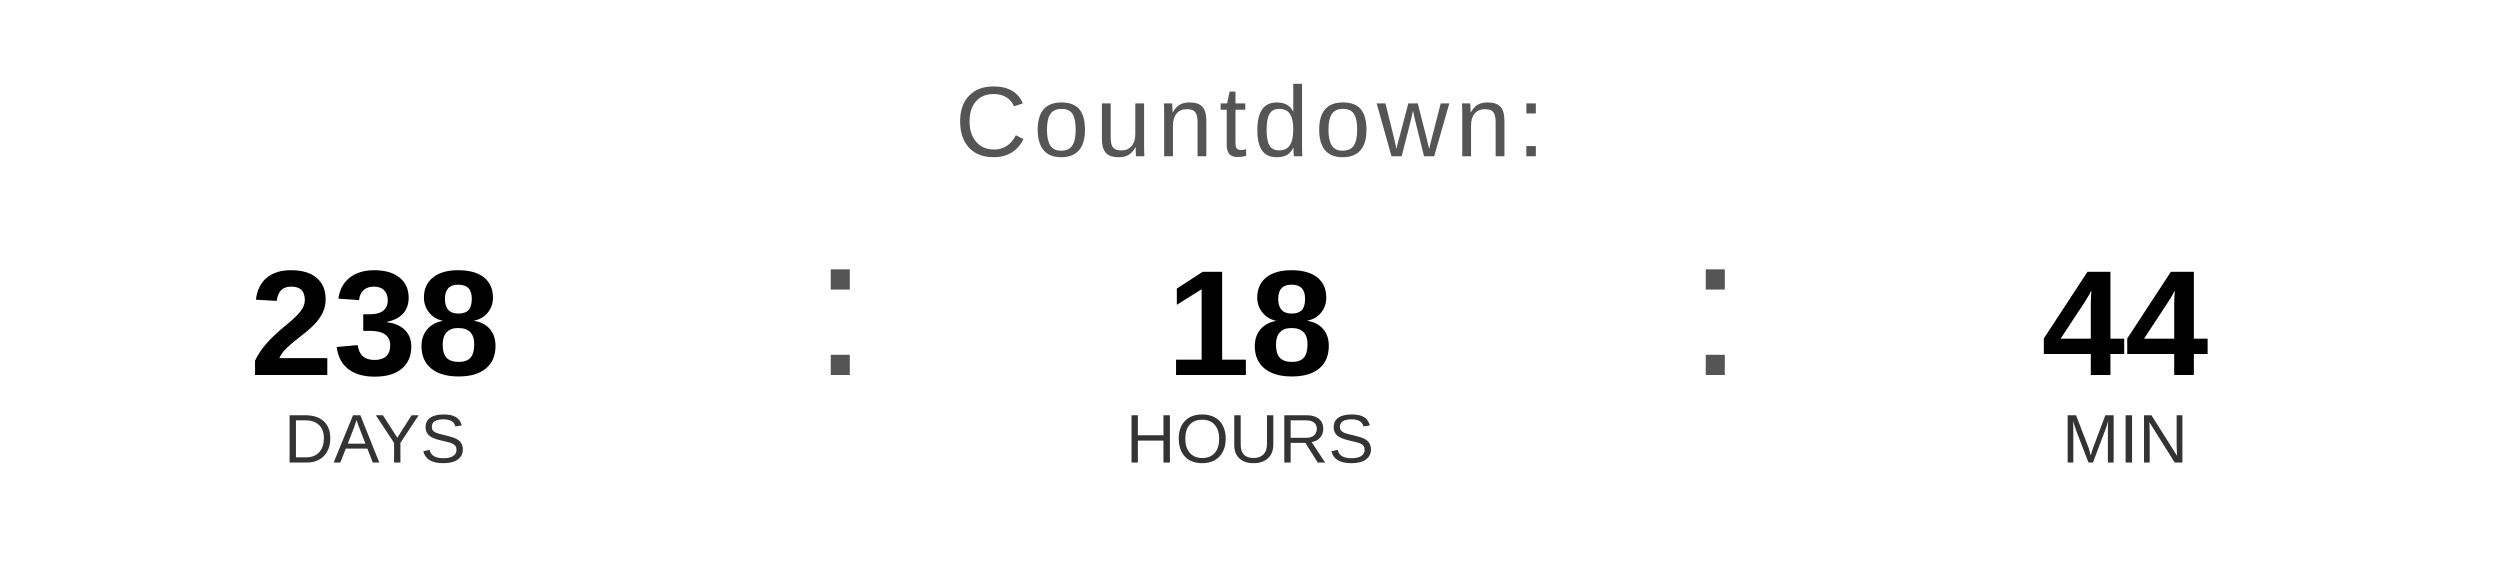
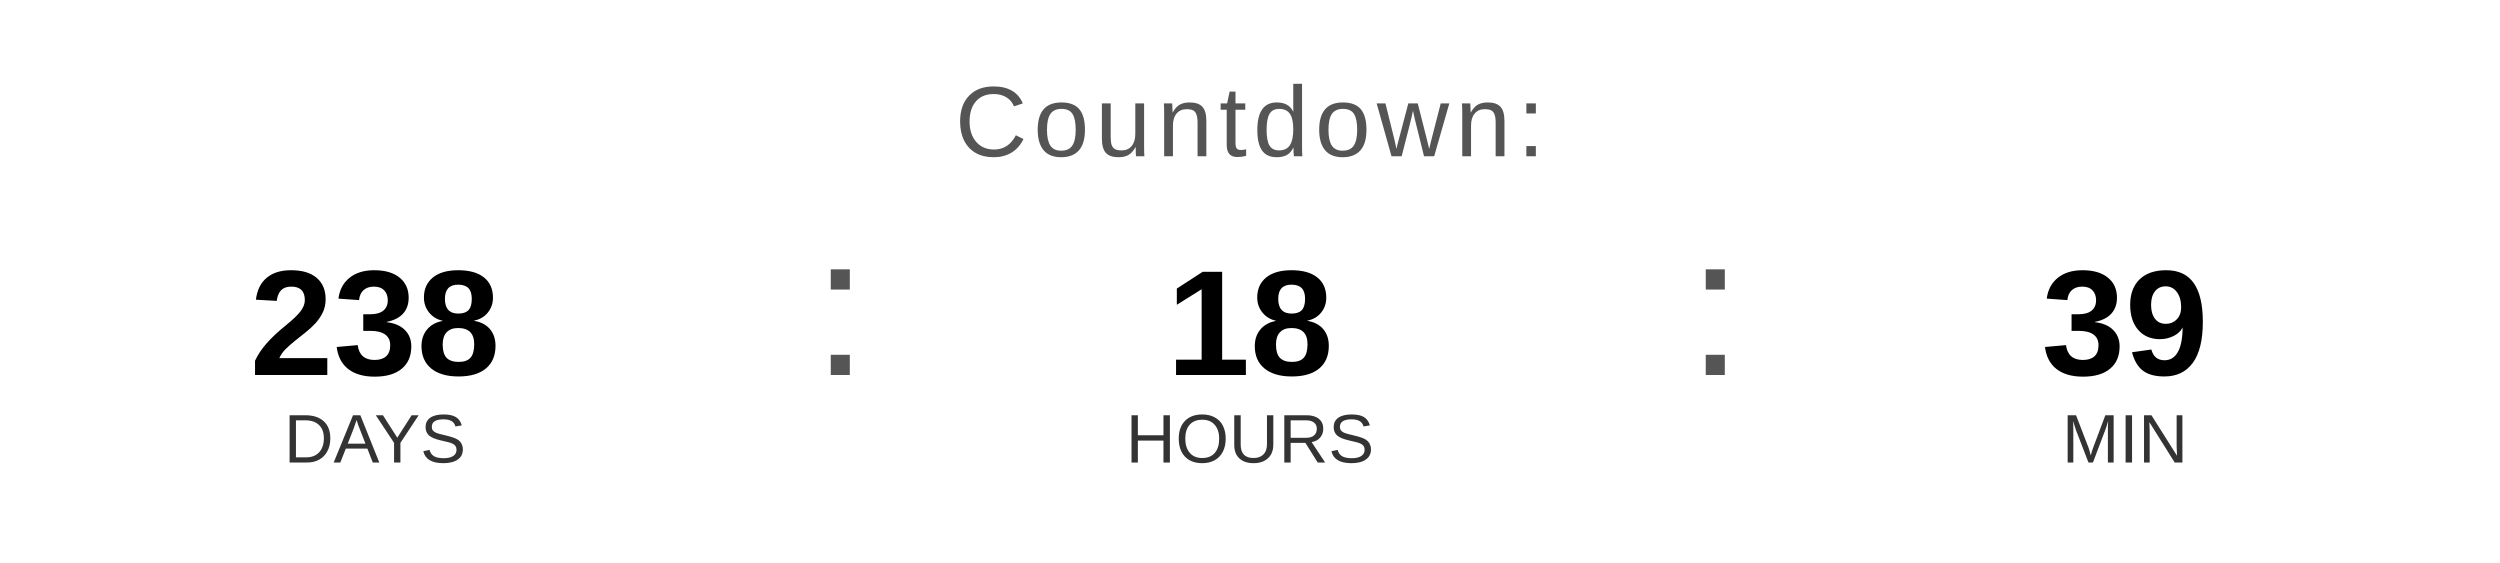
<svg xmlns="http://www.w3.org/2000/svg" width="400" height="90" viewBox="0 0 400 90">
  <text x="200" y="25" font-family="Arial, Helvetica, sans-serif" font-size="16" fill="#555555" text-anchor="middle" letter-spacing="1">
    Countdown:
  </text>
  <text x="60" y="60" font-family="Arial, Helvetica, sans-serif" font-size="24" font-weight="bold" fill="#000000" text-anchor="middle">238</text>
  <text x="60" y="74" font-family="Arial, Helvetica, sans-serif" font-size="11" fill="#333333" text-anchor="middle">DAYS</text>
  <text x="130" y="60" font-family="Arial, sans-serif" font-size="32" fill="#555555">:</text>
  <text x="200" y="60" font-family="Arial, Helvetica, sans-serif" font-size="24" font-weight="bold" fill="#000000" text-anchor="middle">18</text>
  <text x="200" y="74" font-family="Arial, Helvetica, sans-serif" font-size="11" fill="#333333" text-anchor="middle">HOURS</text>
  <text x="270" y="60" font-family="Arial, sans-serif" font-size="32" fill="#555555">:</text>
-   <text x="340" y="60" font-family="Arial, Helvetica, sans-serif" font-size="24" font-weight="bold" fill="#000000" text-anchor="middle">44</text>
+   <text x="340" y="60" font-family="Arial, Helvetica, sans-serif" font-size="24" font-weight="bold" fill="#000000" text-anchor="middle">39</text>
  <text x="340" y="74" font-family="Arial, Helvetica, sans-serif" font-size="11" fill="#333333" text-anchor="middle">MIN</text>
</svg>
